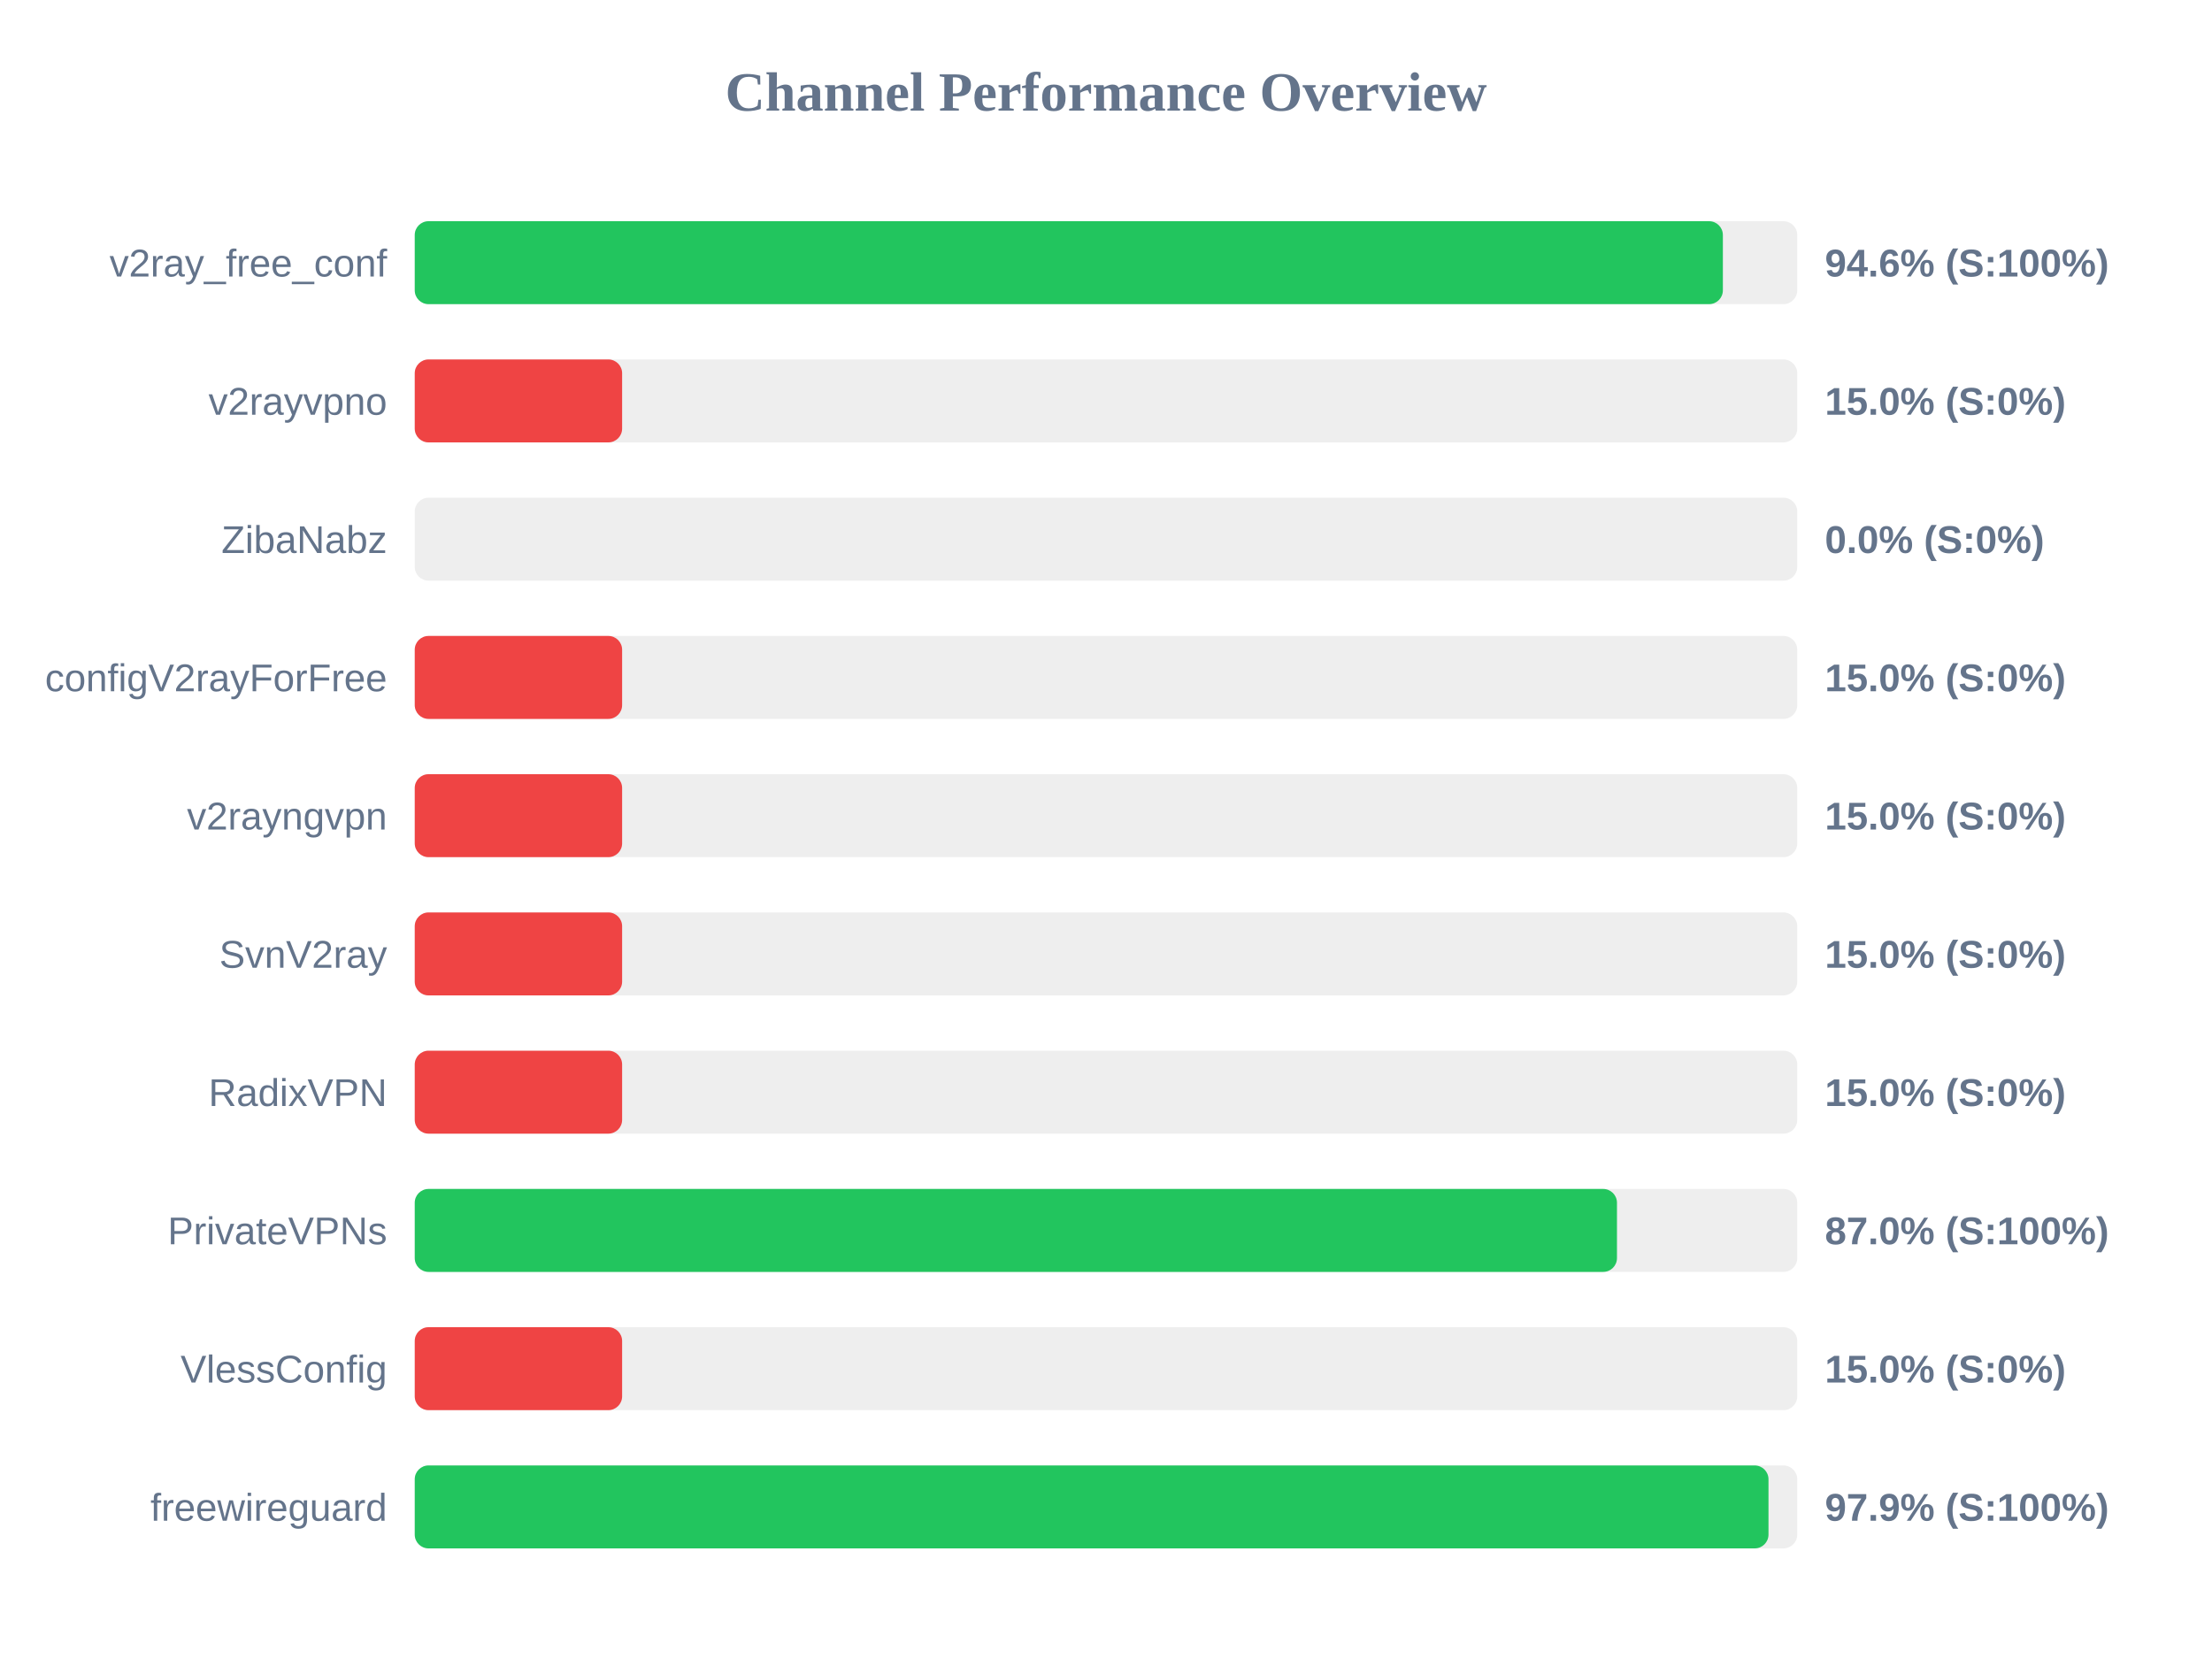
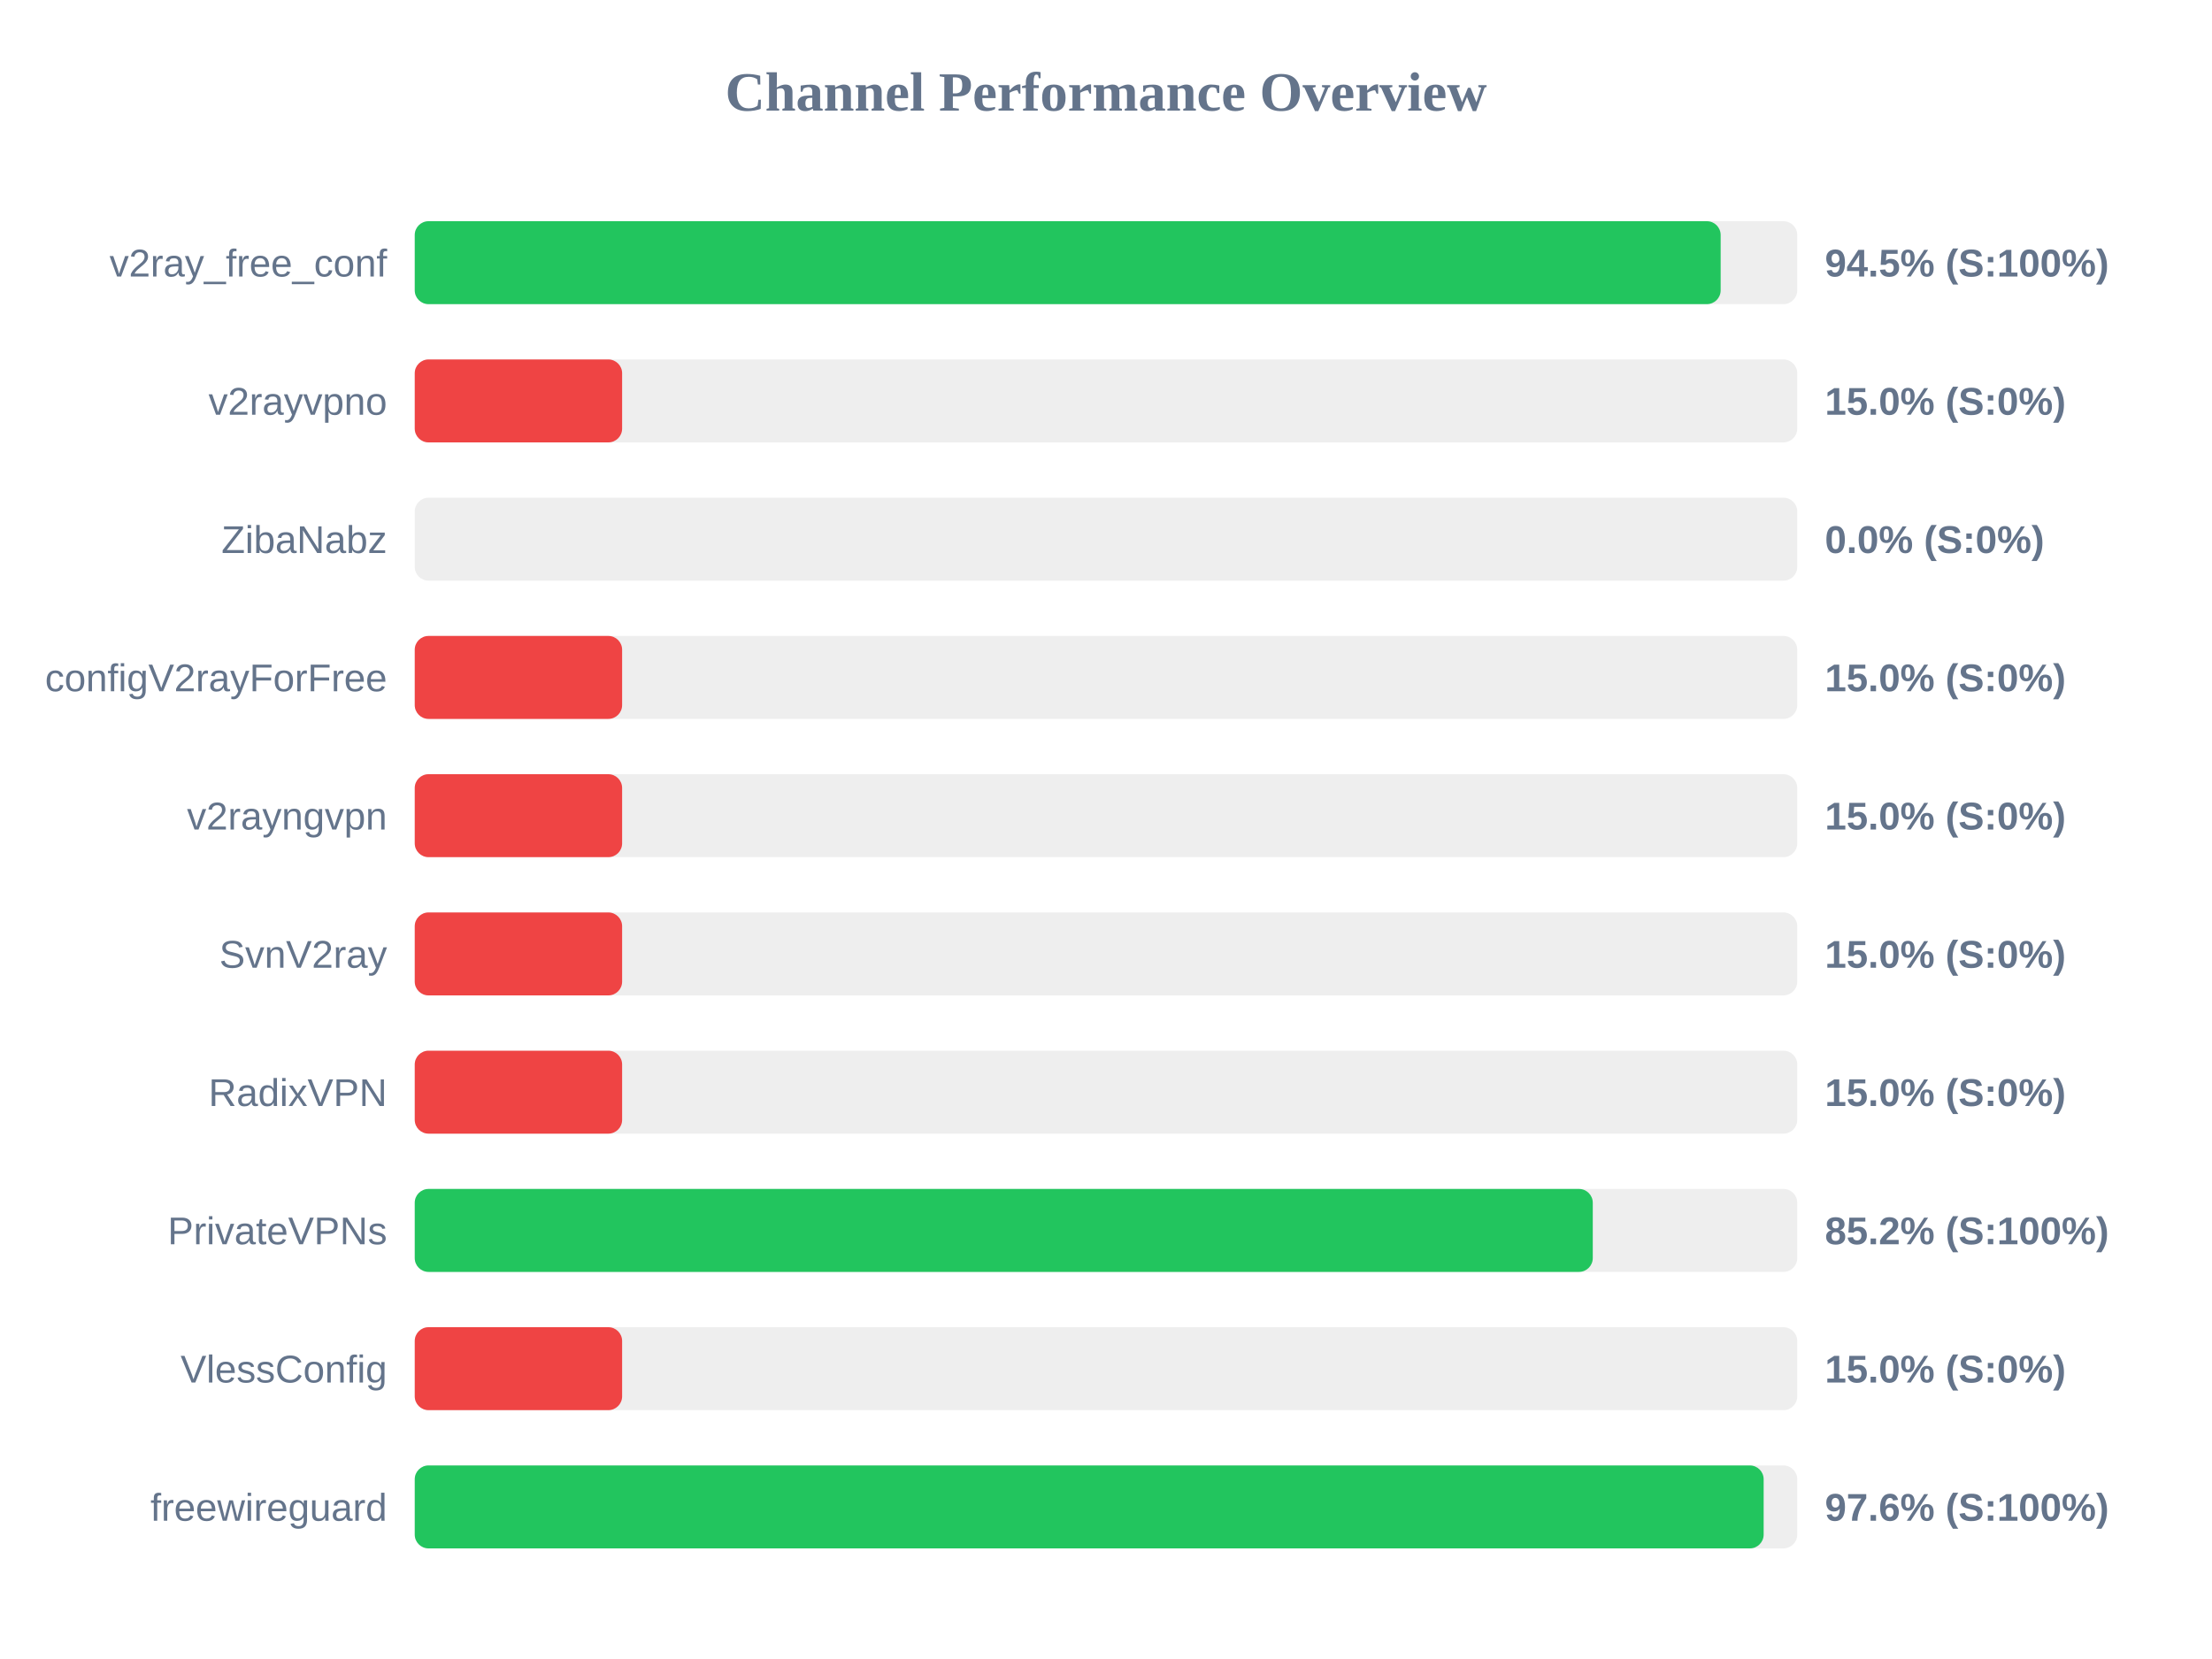
<svg xmlns="http://www.w3.org/2000/svg" width="800" height="600" version="1.1">
  <style>
        .row { font: 14px Arial; fill: #64748b; }
        .score { font: bold 14px Arial; fill: #64748b; }
    </style>
  <text x="400" y="40" text-anchor="middle" font-size="20px" font-weight="bold" fill="#64748b">Channel Performance Overview</text>
  <rect x="150" y="80" width="500" height="30" fill="#eee" rx="5" />
-   <rect x="150" y="80" width="473.1" height="30" fill="#22c55e" rx="5" />
+   <rect x="150" y="80" width="472.3" height="30" fill="#22c55e" rx="5" />
  <text x="140" y="100" text-anchor="end" class="row">v2ray_free_conf</text>
-   <text x="660" y="100" text-anchor="start" class="score">94.6% (S:100%)</text>
+   <text x="660" y="100" text-anchor="start" class="score">94.5% (S:100%)</text>
  <rect x="150" y="130" width="500" height="30" fill="#eee" rx="5" />
  <rect x="150" y="130" width="75.0" height="30" fill="#ef4444" rx="5" />
  <text x="140" y="150" text-anchor="end" class="row">v2rayvpno</text>
  <text x="660" y="150" text-anchor="start" class="score">15.0% (S:0%)</text>
  <rect x="150" y="180" width="500" height="30" fill="#eee" rx="5" />
  <rect x="150" y="180" width="0.0" height="30" fill="#ef4444" rx="5" />
  <text x="140" y="200" text-anchor="end" class="row">ZibaNabz</text>
  <text x="660" y="200" text-anchor="start" class="score">0.0% (S:0%)</text>
  <rect x="150" y="230" width="500" height="30" fill="#eee" rx="5" />
  <rect x="150" y="230" width="75.0" height="30" fill="#ef4444" rx="5" />
  <text x="140" y="250" text-anchor="end" class="row">configV2rayForFree</text>
  <text x="660" y="250" text-anchor="start" class="score">15.0% (S:0%)</text>
  <rect x="150" y="280" width="500" height="30" fill="#eee" rx="5" />
  <rect x="150" y="280" width="75.0" height="30" fill="#ef4444" rx="5" />
  <text x="140" y="300" text-anchor="end" class="row">v2rayngvpn</text>
  <text x="660" y="300" text-anchor="start" class="score">15.0% (S:0%)</text>
  <rect x="150" y="330" width="500" height="30" fill="#eee" rx="5" />
  <rect x="150" y="330" width="75.0" height="30" fill="#ef4444" rx="5" />
  <text x="140" y="350" text-anchor="end" class="row">SvnV2ray</text>
  <text x="660" y="350" text-anchor="start" class="score">15.0% (S:0%)</text>
  <rect x="150" y="380" width="500" height="30" fill="#eee" rx="5" />
  <rect x="150" y="380" width="75.0" height="30" fill="#ef4444" rx="5" />
  <text x="140" y="400" text-anchor="end" class="row">RadixVPN</text>
  <text x="660" y="400" text-anchor="start" class="score">15.0% (S:0%)</text>
  <rect x="150" y="430" width="500" height="30" fill="#eee" rx="5" />
-   <rect x="150" y="430" width="434.8" height="30" fill="#22c55e" rx="5" />
+   <rect x="150" y="430" width="426.05" height="30" fill="#22c55e" rx="5" />
  <text x="140" y="450" text-anchor="end" class="row">PrivateVPNs</text>
-   <text x="660" y="450" text-anchor="start" class="score">87.0% (S:100%)</text>
+   <text x="660" y="450" text-anchor="start" class="score">85.2% (S:100%)</text>
  <rect x="150" y="480" width="500" height="30" fill="#eee" rx="5" />
  <rect x="150" y="480" width="75.0" height="30" fill="#ef4444" rx="5" />
  <text x="140" y="500" text-anchor="end" class="row">VlessConfig</text>
  <text x="660" y="500" text-anchor="start" class="score">15.0% (S:0%)</text>
  <rect x="150" y="530" width="500" height="30" fill="#eee" rx="5" />
-   <rect x="150" y="530" width="489.6" height="30" fill="#22c55e" rx="5" />
+   <rect x="150" y="530" width="487.85" height="30" fill="#22c55e" rx="5" />
  <text x="140" y="550" text-anchor="end" class="row">freewireguard</text>
-   <text x="660" y="550" text-anchor="start" class="score">97.9% (S:100%)</text>
+   <text x="660" y="550" text-anchor="start" class="score">97.6% (S:100%)</text>
</svg>
